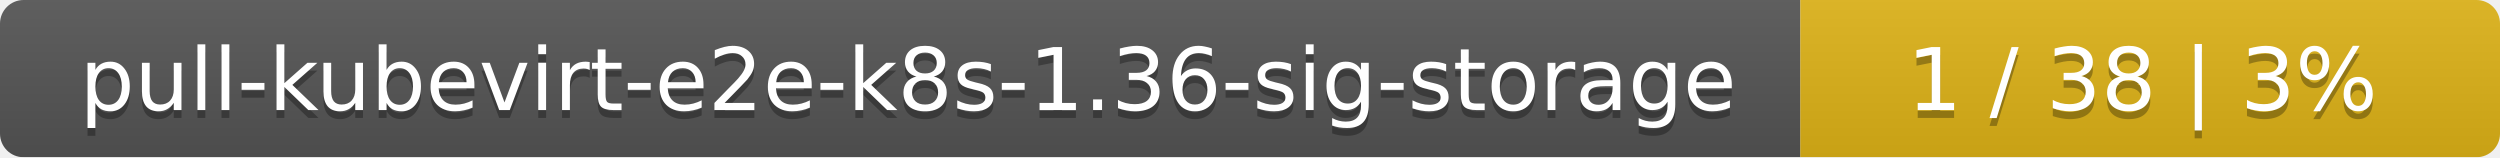
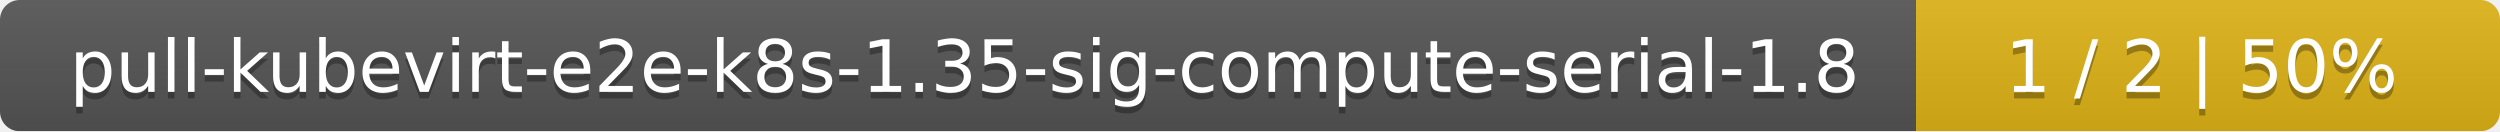
- <svg xmlns="http://www.w3.org/2000/svg" width="318" height="20">
+ <svg xmlns="http://www.w3.org/2000/svg" width="381" height="20">
  <linearGradient id="smooth" x2="0" y2="100%">
    <stop offset="0" stop-color="#bbb" stop-opacity=".1" />
    <stop offset="1" stop-opacity=".1" />
  </linearGradient>
  <mask id="round">
-     <rect width="318" height="20" rx="3" fill="#fff" />
+     <rect width="381" height="20" rx="3" fill="#fff" />
  </mask>
  <g mask="url(#round)">
-     <rect width="229" height="20" fill="#555" />
-     <rect x="229" width="89" height="20" fill="#dfb317" />
-     <rect width="318" height="20" fill="url(#smooth)" />
+     <rect width="292" height="20" fill="#555" />
+     <rect x="292" width="89" height="20" fill="#dfb317" />
+     <rect width="381" height="20" fill="url(#smooth)" />
  </g>
  <g fill="#fff" text-anchor="middle" font-family="DejaVu Sans,Verdana,Geneva,sans-serif" font-size="11">
-     <text x="115.5" y="15" fill="#010101" fill-opacity=".3">pull-kubevirt-e2e-k8s-1.36-sig-storage</text>
-     <text x="115.5" y="14">pull-kubevirt-e2e-k8s-1.36-sig-storage</text>
-     <text x="272.5" y="15" fill="#010101" fill-opacity=".3">1 / 38    |    3%</text>
-     <text x="272.5" y="14">1 / 38    |    3%</text>
+     <text x="147" y="15" fill="#010101" fill-opacity=".3">pull-kubevirt-e2e-k8s-1.35-sig-compute-serial-1.8</text>
+     <text x="147" y="14">pull-kubevirt-e2e-k8s-1.35-sig-compute-serial-1.8</text>
+     <text x="335.5" y="15" fill="#010101" fill-opacity=".3">1 / 2    |    50%</text>
+     <text x="335.5" y="14">1 / 2    |    50%</text>
  </g>
</svg>
